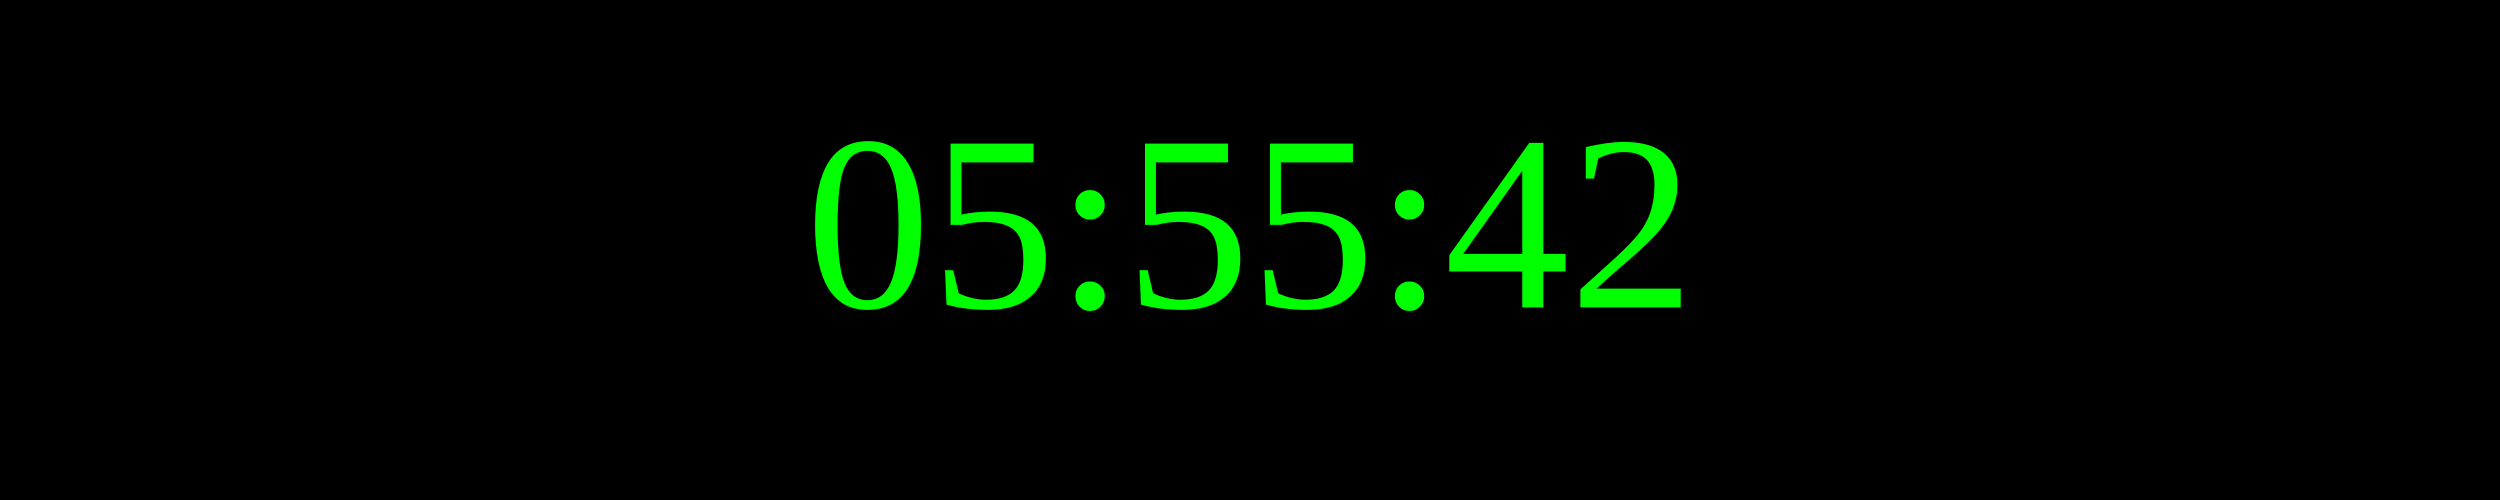
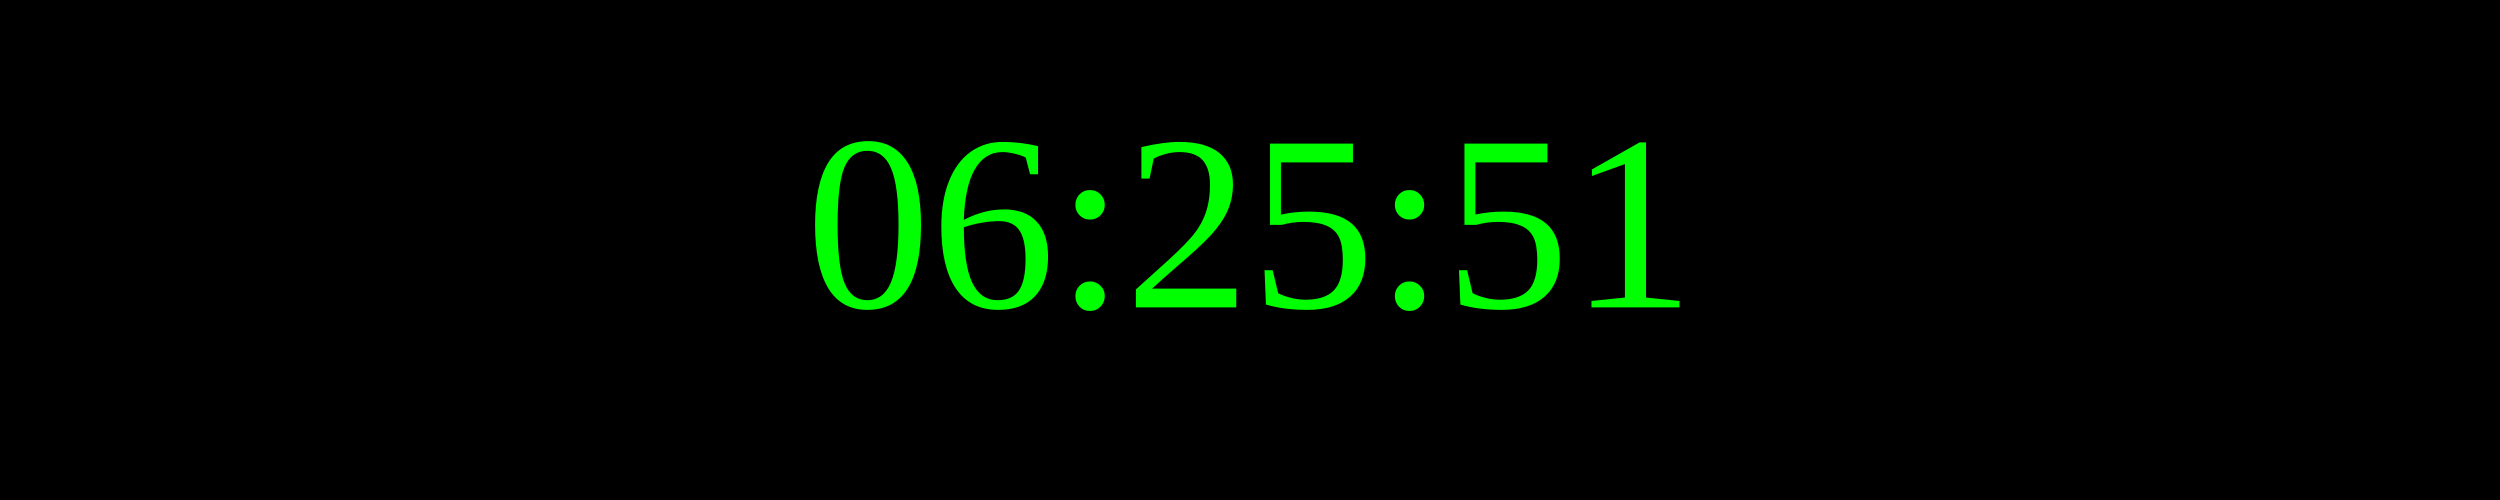
<svg xmlns="http://www.w3.org/2000/svg" width="250" height="50">
  <rect width="100%" height="100%" fill="black" />
  <text x="50%" y="50%" font-size="25" fill="lime" text-anchor="middle" dominant-baseline="middle">
- 05:55:42
+ 06:25:51
</text>
</svg>
